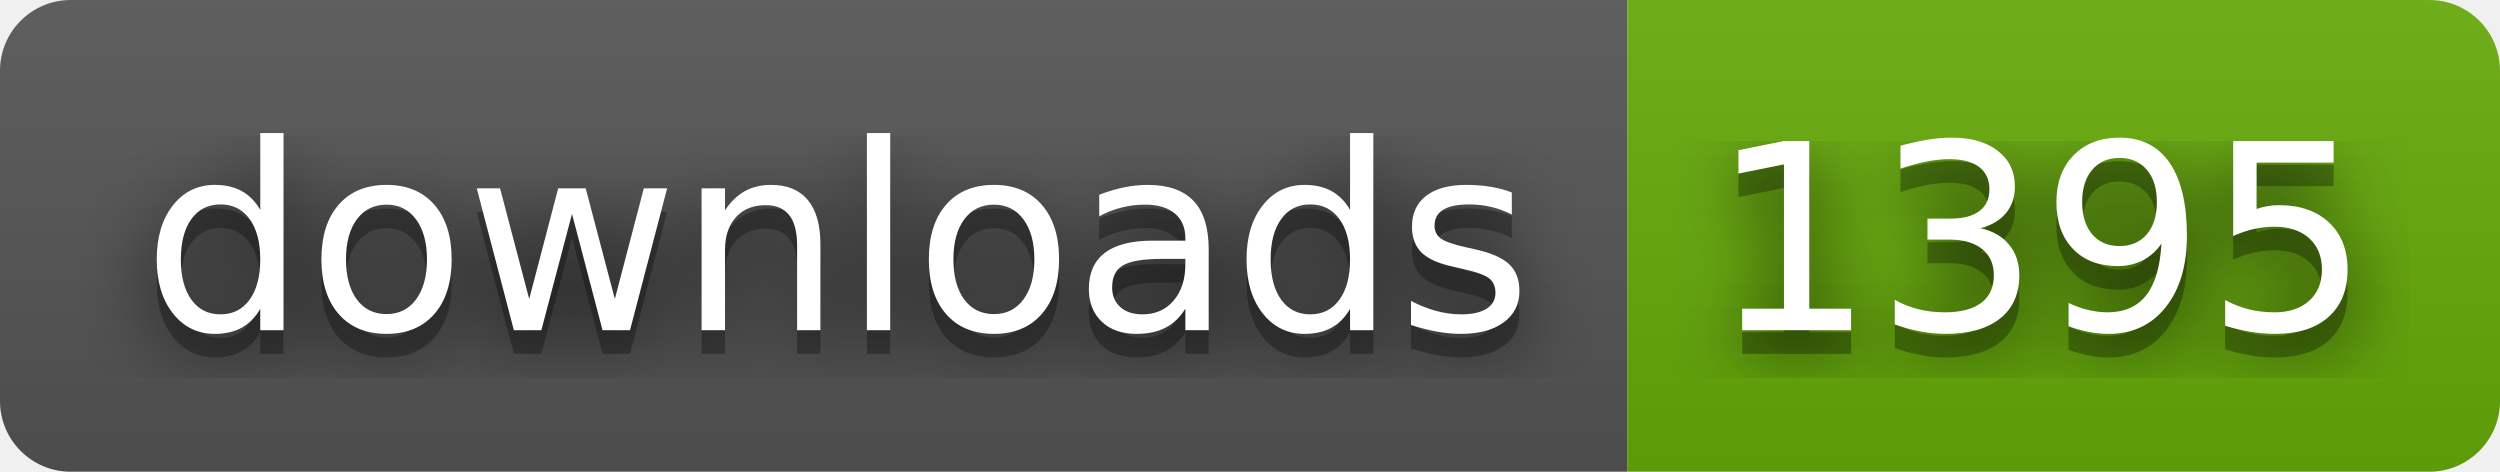
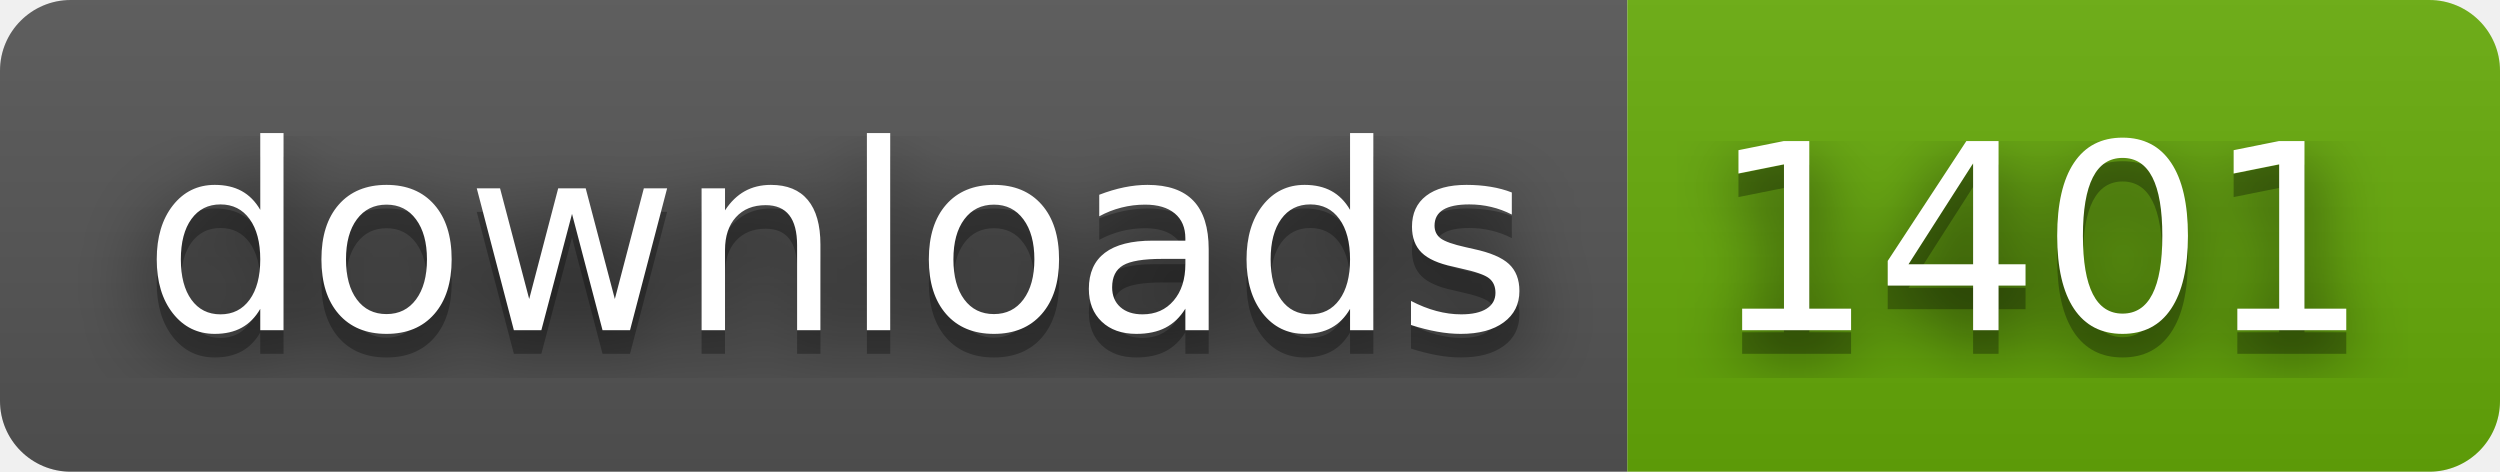
- <svg xmlns="http://www.w3.org/2000/svg" width="106" height="20" role="img" aria-label="downloads: 1395">
+ <svg xmlns="http://www.w3.org/2000/svg" width="106" height="20" role="img" aria-label="downloads: 1401">
  <filter id="blur">
    <feGaussianBlur in="SourceGraphic" stdDeviation="16" />
  </filter>
  <linearGradient id="s" x2="0" y2="100%">
    <stop offset="0" stop-color="#bbb" stop-opacity=".1" />
    <stop offset="1" stop-opacity=".1" />
  </linearGradient>
  <clipPath id="r">
    <rect width="106" height="20" rx="3" fill="#fff" />
  </clipPath>
  <g clip-path="url(#r)">
    <rect width="69" height="20" fill="#555" />
    <rect x="69" width="37" height="20" fill="#67ac09" />
    <rect width="106" height="20" fill="url(#s)" />
  </g>
  <g fill="#fff" text-anchor="middle" font-family="Verdana,Geneva,DejaVu Sans,sans-serif" text-rendering="geometricPrecision" font-size="110">
    <text aria-hidden="true" x="355" y="150" fill="#010101" fill-opacity=".80" filter="url(#blur)" transform="scale(.1)" textLength="590">downloads</text>
    <text aria-hidden="true" x="355" y="150" fill="#010101" fill-opacity=".3" transform="scale(.1)" textLength="590">downloads</text>
    <text x="355" y="140" transform="scale(.1)" fill="#fff" textLength="590">downloads</text>
-     <text aria-hidden="true" x="865" y="150" fill="#010101" fill-opacity=".80" filter="url(#blur)" transform="scale(.1)" textLength="270">1395</text>
-     <text aria-hidden="true" x="865" y="150" fill="#010101" fill-opacity=".3" transform="scale(.1)" textLength="270">1395</text>
-     <text x="865" y="140" transform="scale(.1)" fill="#fff" textLength="270">1395</text>
+     <text aria-hidden="true" x="865" y="150" fill="#010101" fill-opacity=".80" filter="url(#blur)" transform="scale(.1)" textLength="270">1401</text>
+     <text aria-hidden="true" x="865" y="150" fill="#010101" fill-opacity=".3" transform="scale(.1)" textLength="270">1401</text>
+     <text x="865" y="140" transform="scale(.1)" fill="#fff" textLength="270">1401</text>
  </g>
</svg>
